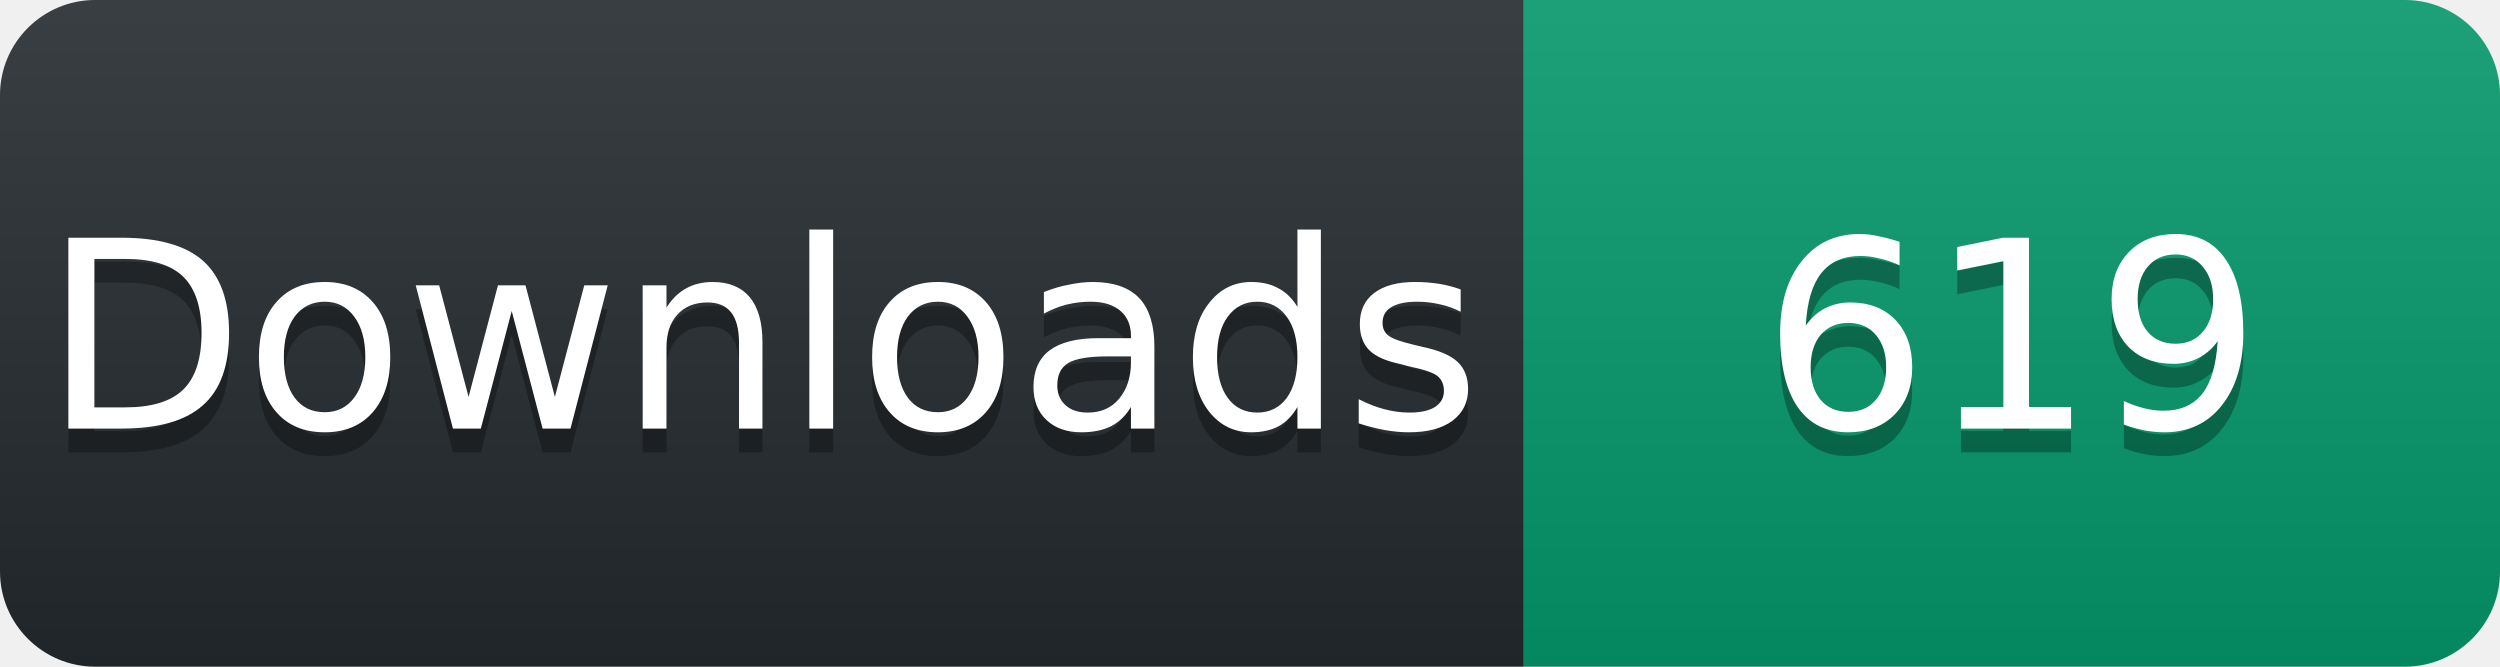
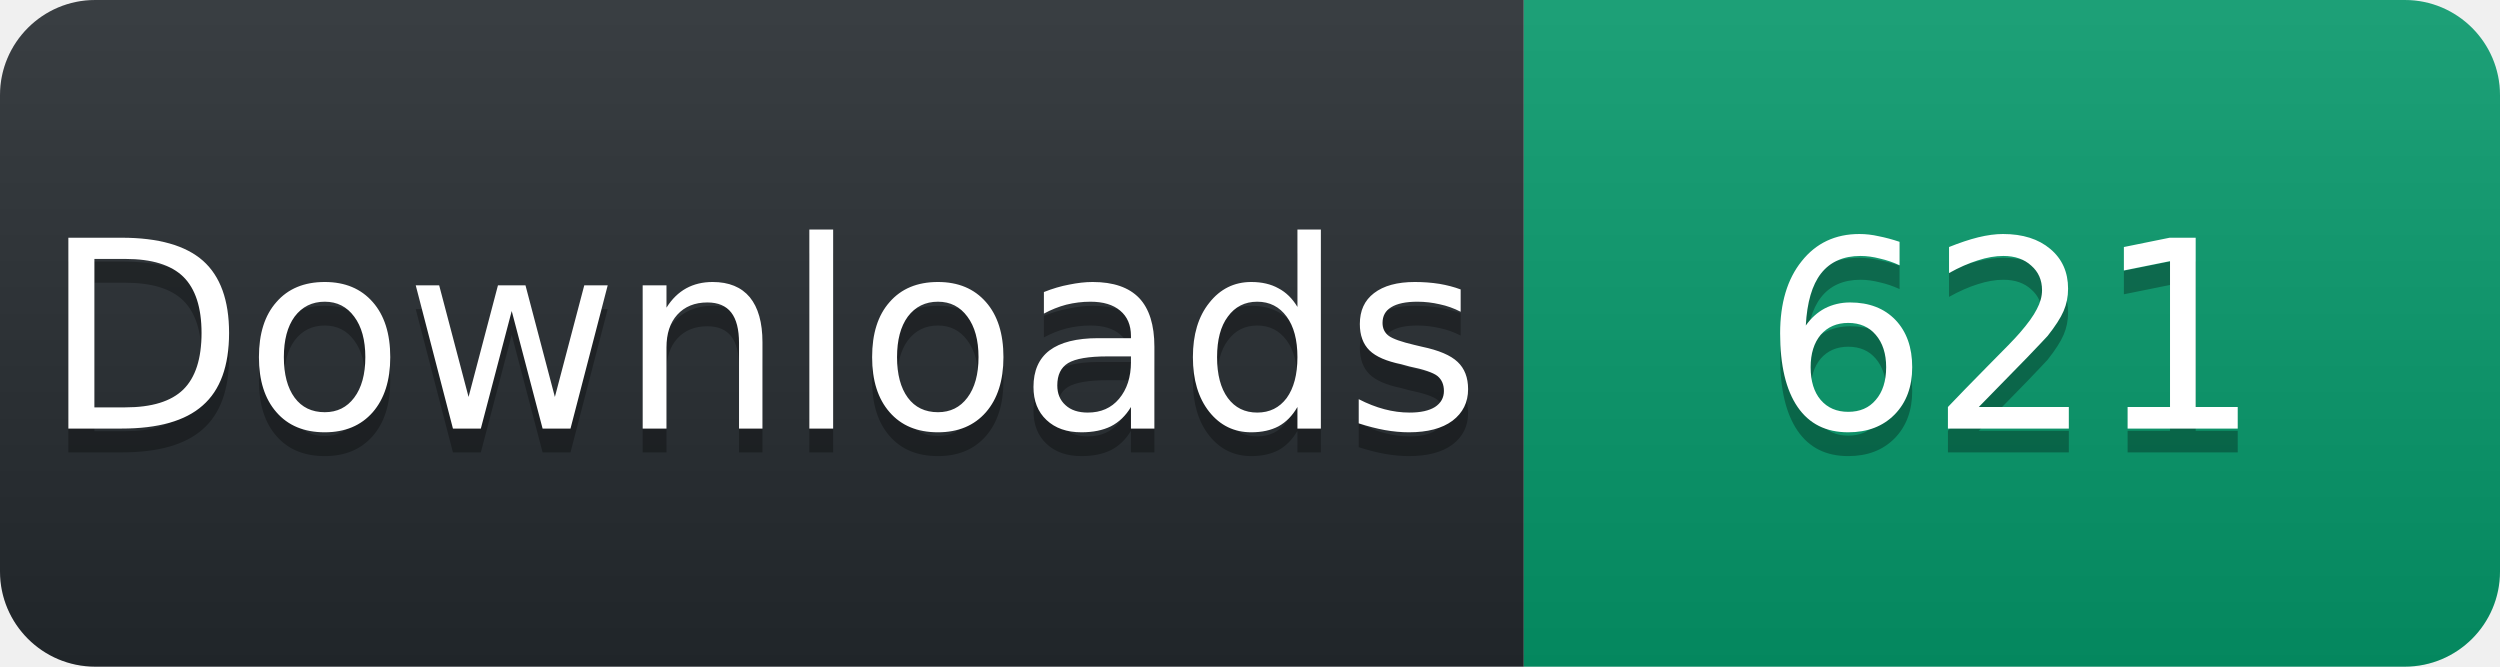
<svg xmlns="http://www.w3.org/2000/svg" width="105" height="28" viewBox="0 0 105 28">
  <linearGradient id="s" x2="0" y2="100%">
    <stop offset="0" stop-color="#fff" stop-opacity=".1" />
    <stop offset="1" stop-opacity=".1" />
  </linearGradient>
  <clipPath id="r">
    <rect width="105" height="28" rx="4" fill="#fff" />
  </clipPath>
  <g clip-path="url(#r)">
    <rect width="64" height="28" fill="#24292e" />
    <rect x="64" width="41" height="28" fill="#059669" />
    <rect width="105" height="28" fill="url(#s)" />
  </g>
  <g fill="#fff" text-anchor="middle" font-family="Verdana,Geneva,DejaVu Sans,sans-serif" font-size="11">
    <text x="32" y="19" fill="#010101" fill-opacity=".3">Downloads</text>
    <text x="32" y="18">Downloads</text>
-     <text x="84.5" y="19" fill="#010101" fill-opacity=".3">619</text>
-     <text x="84.5" y="18">619</text>
+     <text x="84.5" y="19" fill="#010101" fill-opacity=".3">621</text>
+     <text x="84.5" y="18">621</text>
  </g>
</svg>
